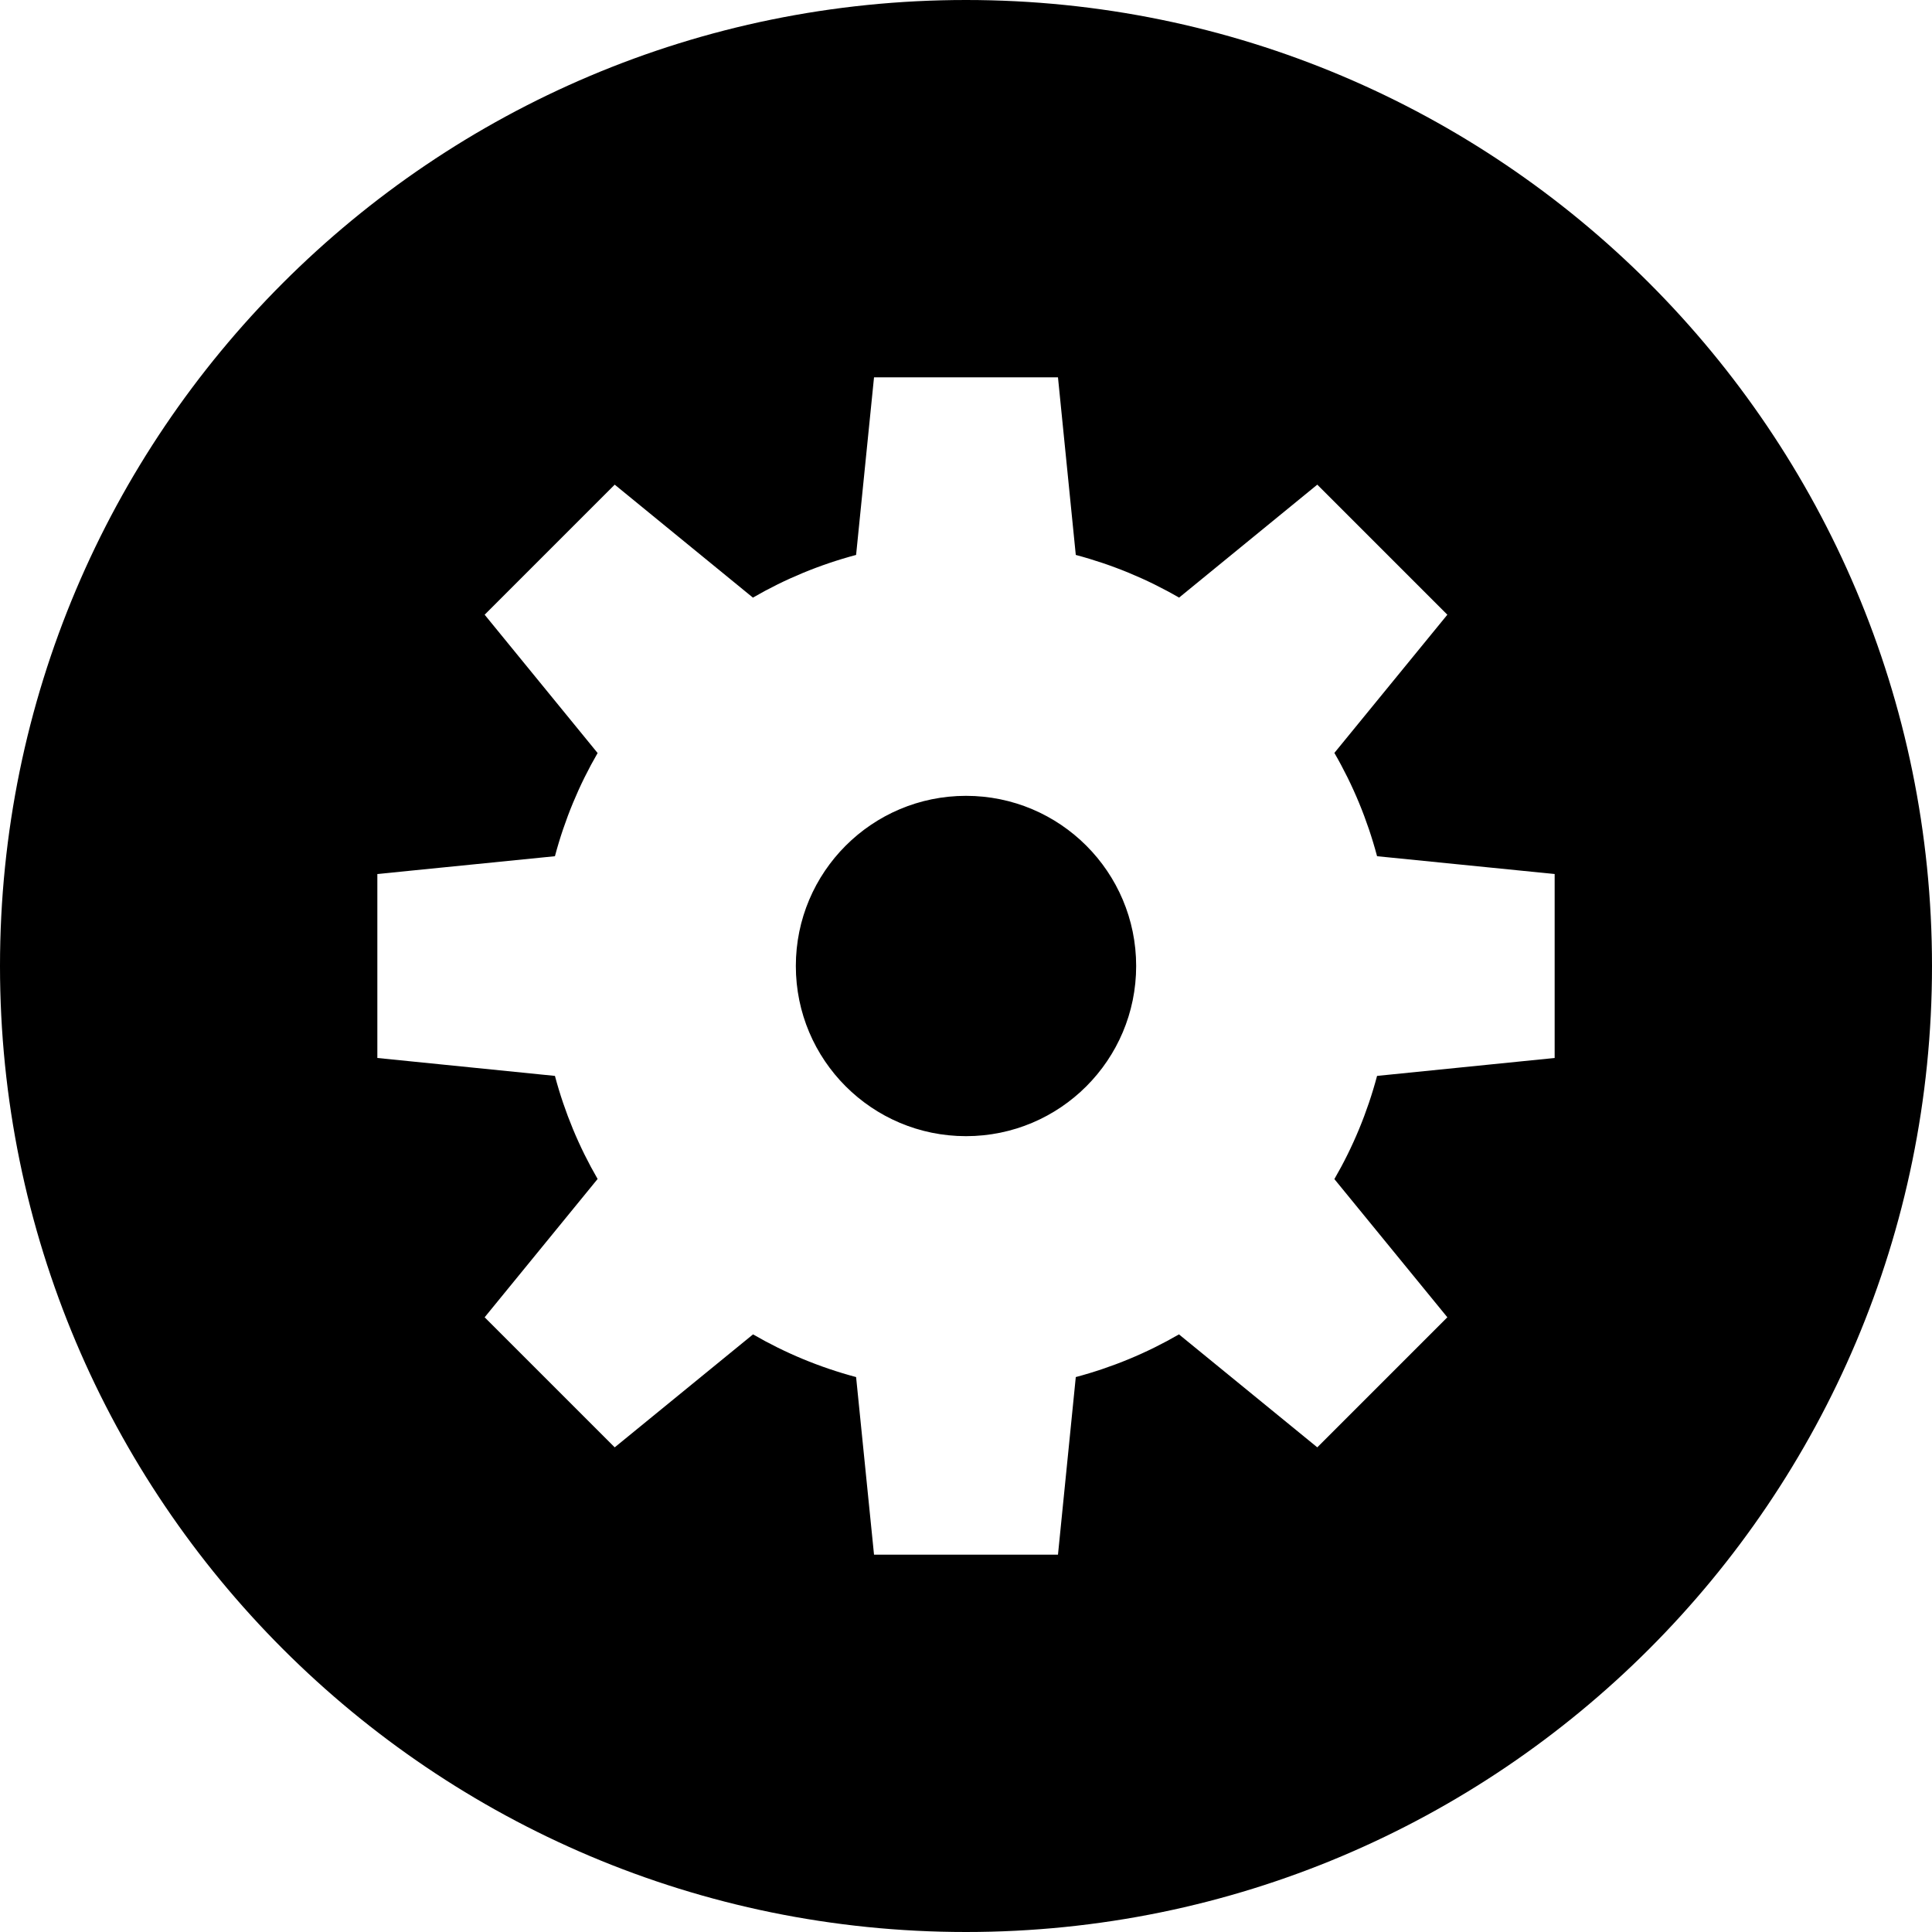
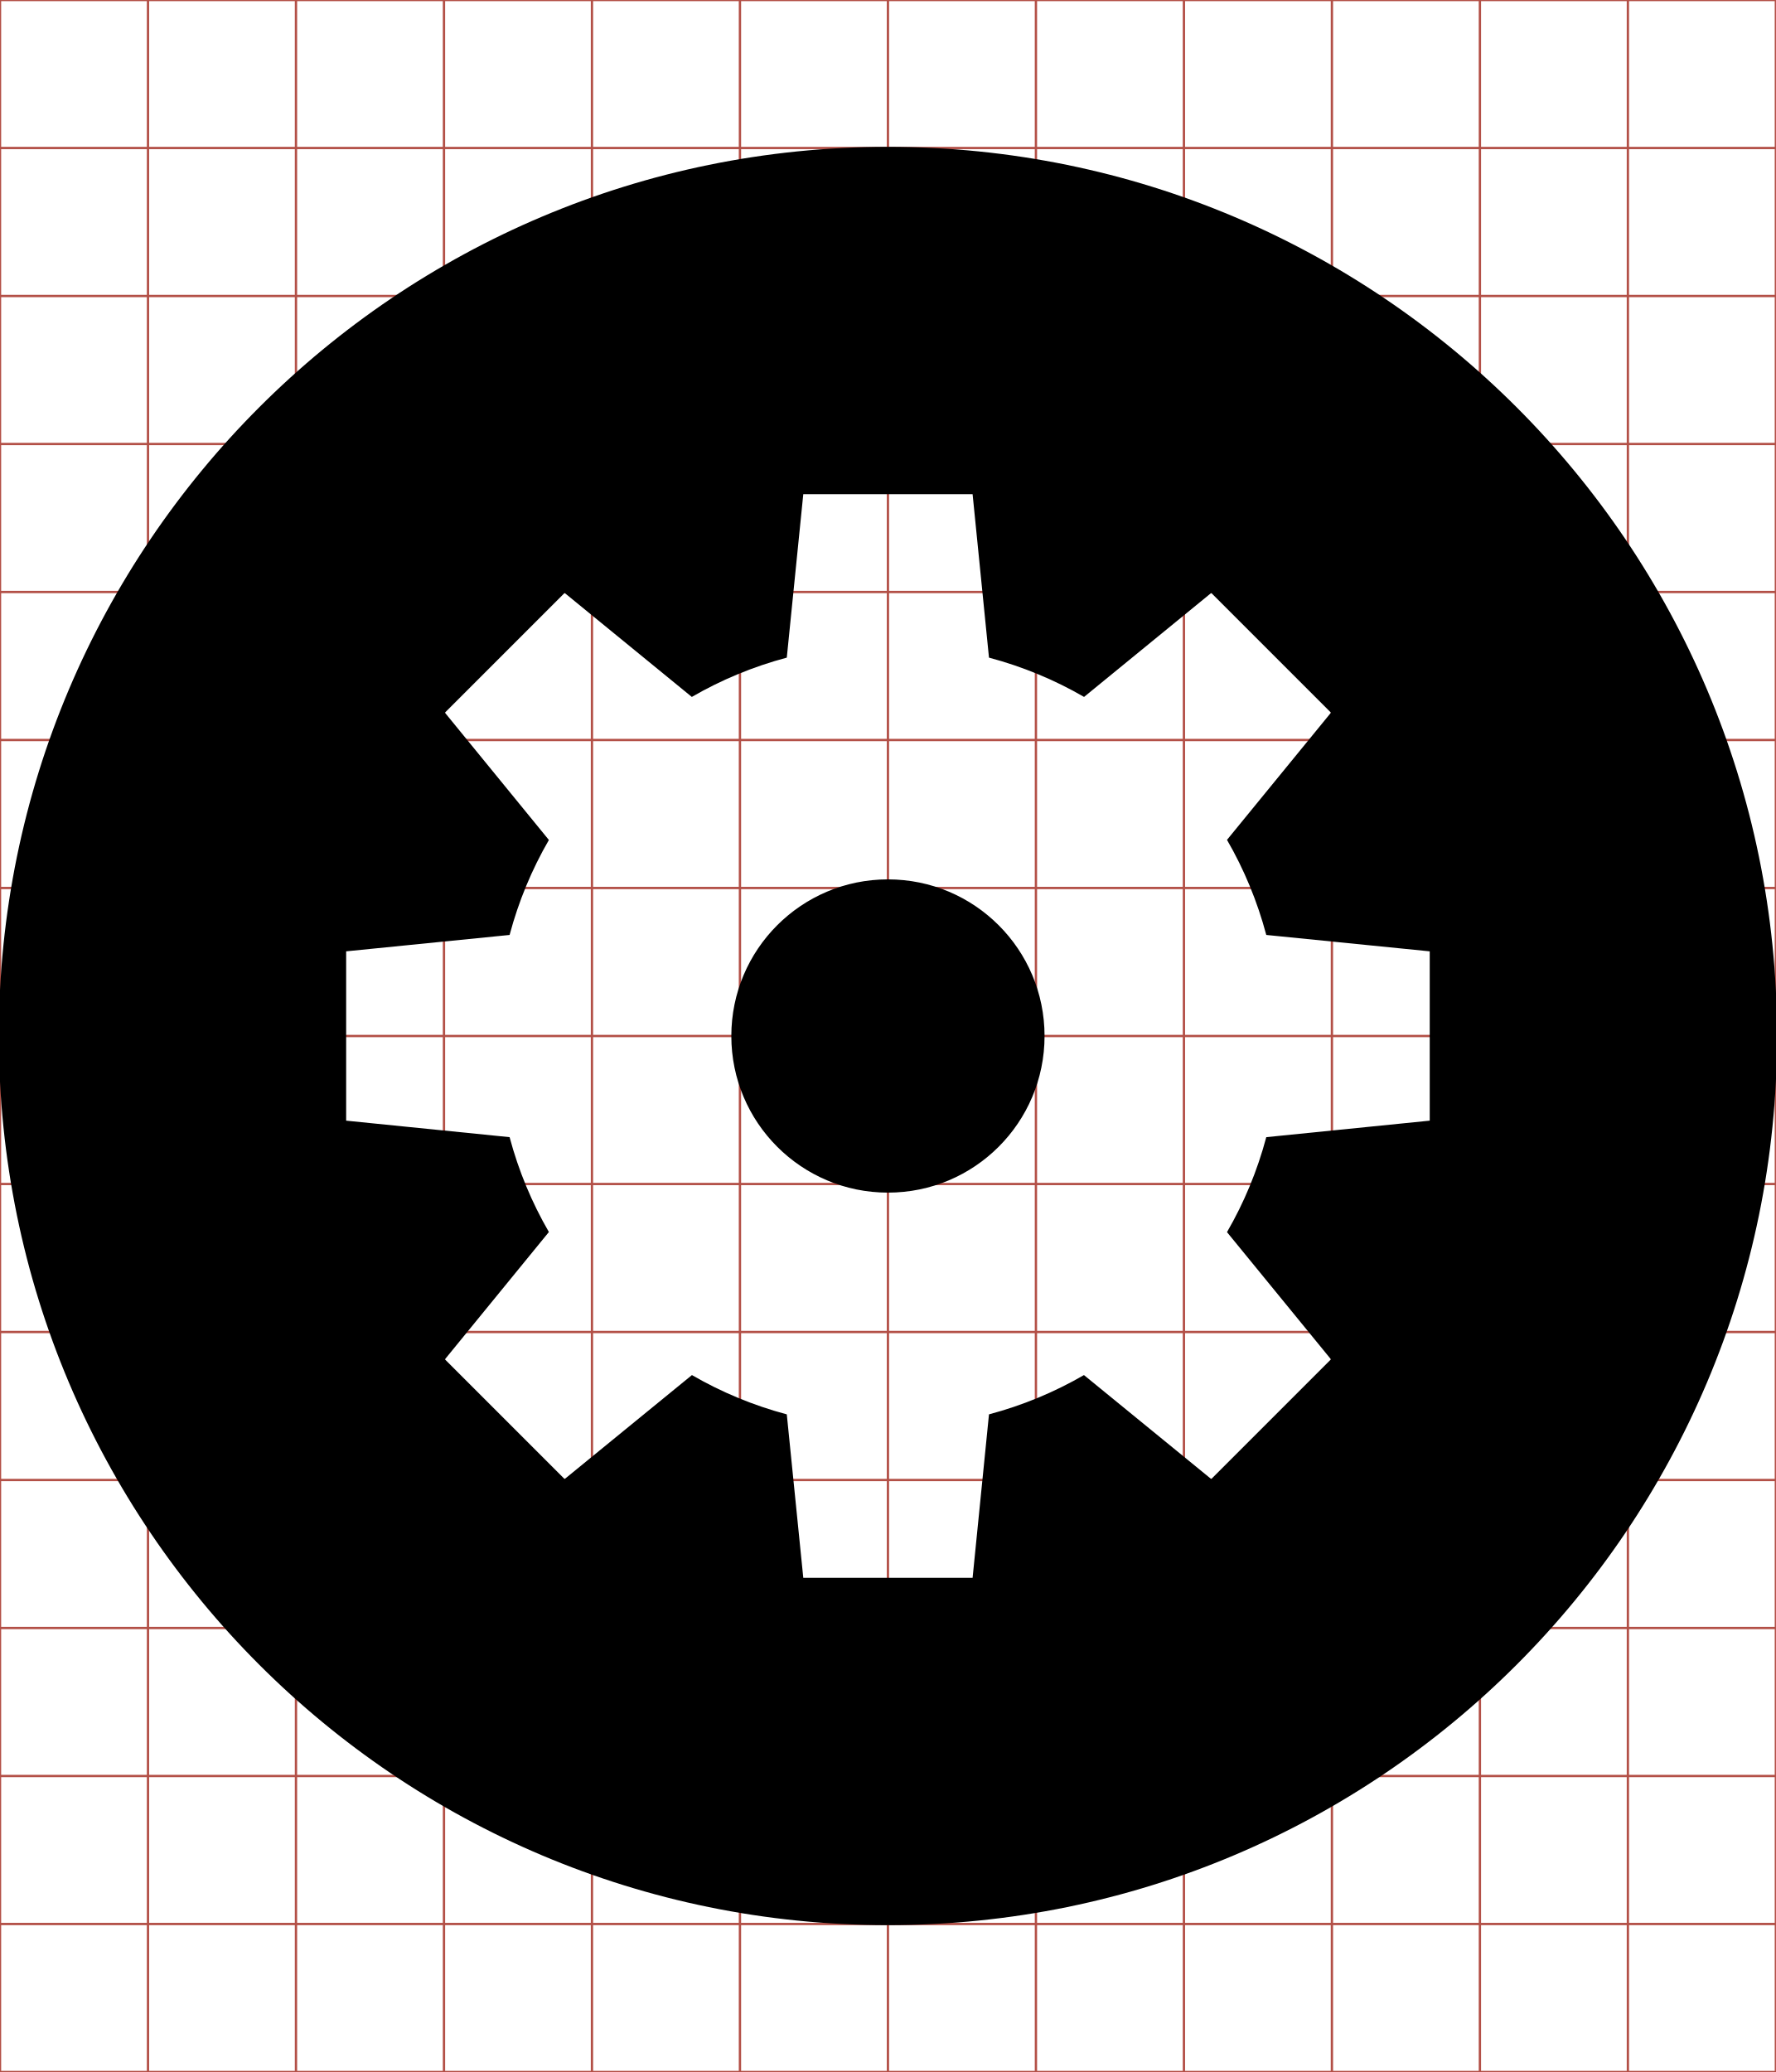
- <svg xmlns="http://www.w3.org/2000/svg" viewBox="0 0 512 512">
-   <path d="M256 0C114.615 0 0 114.615 0 256C-3.7895613e-14 397.385 114.615 512 256 512C397.385 512 512 397.385 512 256C512 114.615 397.385 -2.8421709e-14 256 0 z M 231.625 100L280.375 100L285.094 147.062C294.791 149.645 303.985 153.458 312.469 158.375L349.094 128.438L383.562 162.906L353.625 199.531C358.542 208.015 362.355 217.209 364.938 226.906L412 231.625L412 280.375L364.938 285.125C362.355 294.814 358.539 303.992 353.625 312.469L383.562 349.094L349.094 383.562L312.438 353.625C303.958 358.538 294.786 362.356 285.094 364.938L280.375 412L231.625 412L226.875 364.938C217.191 362.356 208.035 358.535 199.562 353.625L162.906 383.562L128.438 349.094L158.375 312.438C153.465 303.965 149.644 294.809 147.062 285.125L100 280.375L100 231.625L147.062 226.906C149.644 217.214 153.462 208.042 158.375 199.562L128.438 162.906L162.906 128.438L199.531 158.375C208.008 153.461 217.186 149.645 226.875 147.062L231.625 100 z M 256 210.906C231.094 210.906 210.906 231.094 210.906 256C210.906 280.906 231.094 301.094 256 301.094C280.906 301.094 301.094 280.906 301.094 256C301.094 231.094 280.906 210.906 256 210.906z" />
+ <svg xmlns="http://www.w3.org/2000/svg" id="svg2" style="margin-top:9px;margin-left:10px;" version="1.1" data-tags="remove-circle, cancel, close, remove, delete" height="896" width="768" data-du="" viewBox="0 0 768 896">
+   <defs id="defs32" />
+   <g id="g4" stroke="#B35047">
+     <line id="line6" y2="896" x2="64" x1="64" />
+     <line id="line8" y2="896" x2="128" x1="128" />
+     <line id="line10" y2="896" x2="192" x1="192" />
+     <line id="line12" y2="896" x2="256" x1="256" />
+     <line id="line14" y2="896" x2="320" x1="320" />
+     <line id="line16" y2="896" x2="384" x1="384" />
+     <line id="line18" y2="896" x2="448" x1="448" />
+     <line id="line20" y2="896" x2="512" x1="512" />
+     <line id="line22" y2="896" x2="576" x1="576" />
+     <line id="line24" y2="896" x2="640" x1="640" />
+     <line id="line26" y2="896" x2="704" x1="704" />
+     <line id="line28" y2="64" y1="64" x2="768" />
+     <line id="line30" y2="128" y1="128" x2="768" />
+     <line id="line32" y2="192" y1="192" x2="768" />
+     <line id="line34" y2="256" y1="256" x2="768" />
+     <line id="line36" y2="320" y1="320" x2="768" />
+     <line id="line38" y2="384" y1="384" x2="768" />
+     <line id="line40" y2="448" y1="448" x2="768" />
+     <line id="line42" y2="512" y1="512" x2="768" />
+     <line id="line44" y2="576" y1="576" x2="768" />
+     <line id="line46" y2="640" y1="640" x2="768" />
+     <line id="line48" y2="704" y1="704" x2="768" />
+     <line id="line50" y2="768" y1="768" x2="768" />
+     <line id="line52" y2="832" y1="832" x2="768" />
+     <rect id="rect54" height="896" width="768" y="0" x="0" fill="none" />
+   </g>
+   <path id="path4485" d="M 384,63.5 C 171.647,63.5 -0.5,235.647 -0.5,448 -0.5,660.353 171.647,832.5 384,832.5 596.353,832.5 768.5,660.353 768.5,448 768.5,235.647 596.353,63.5 384,63.5 z m -36.61,150.195 73.22,0 7.087,70.686 c 14.565,3.879 28.374,9.605 41.116,16.991 l 55.009,-44.965 51.77,51.77 -44.965,55.009 c 7.386,12.742 13.111,26.551 16.991,41.116 l 70.686,7.087 0,73.22 -70.686,7.134 c -3.879,14.553 -9.611,28.337 -16.991,41.069 l 44.965,55.009 -51.77,51.77 -55.056,-44.965 c -12.736,7.38 -26.512,13.114 -41.069,16.991 l -7.087,70.686 -73.22,0 -7.134,-70.686 c -14.545,-3.877 -28.296,-9.617 -41.022,-16.991 l -55.056,44.965 -51.77,-51.77 44.965,-55.056 c -7.374,-12.726 -13.114,-26.477 -16.991,-41.022 l -70.686,-7.134 0,-73.22 70.686,-7.087 c 3.877,-14.557 9.611,-28.333 16.991,-41.069 l -44.965,-55.056 51.77,-51.77 55.009,44.965 c 12.732,-7.38 26.516,-13.112 41.069,-16.991 l 7.134,-70.686 z M 384,380.271 c -37.408,0 -67.729,30.321 -67.729,67.729 0,37.408 30.321,67.729 67.729,67.729 37.408,0 67.729,-30.321 67.729,-67.729 0,-37.408 -30.321,-67.729 -67.729,-67.729 z" />
</svg>
